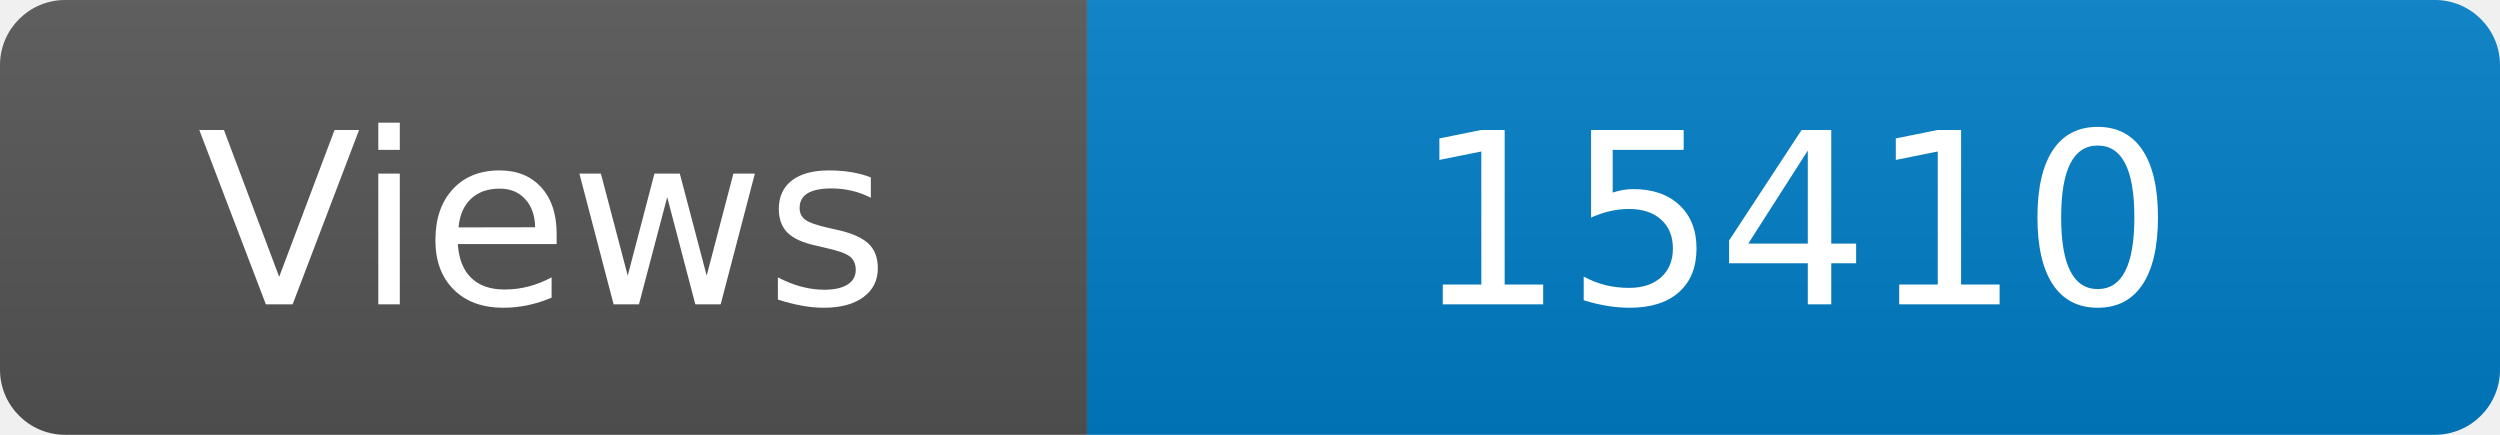
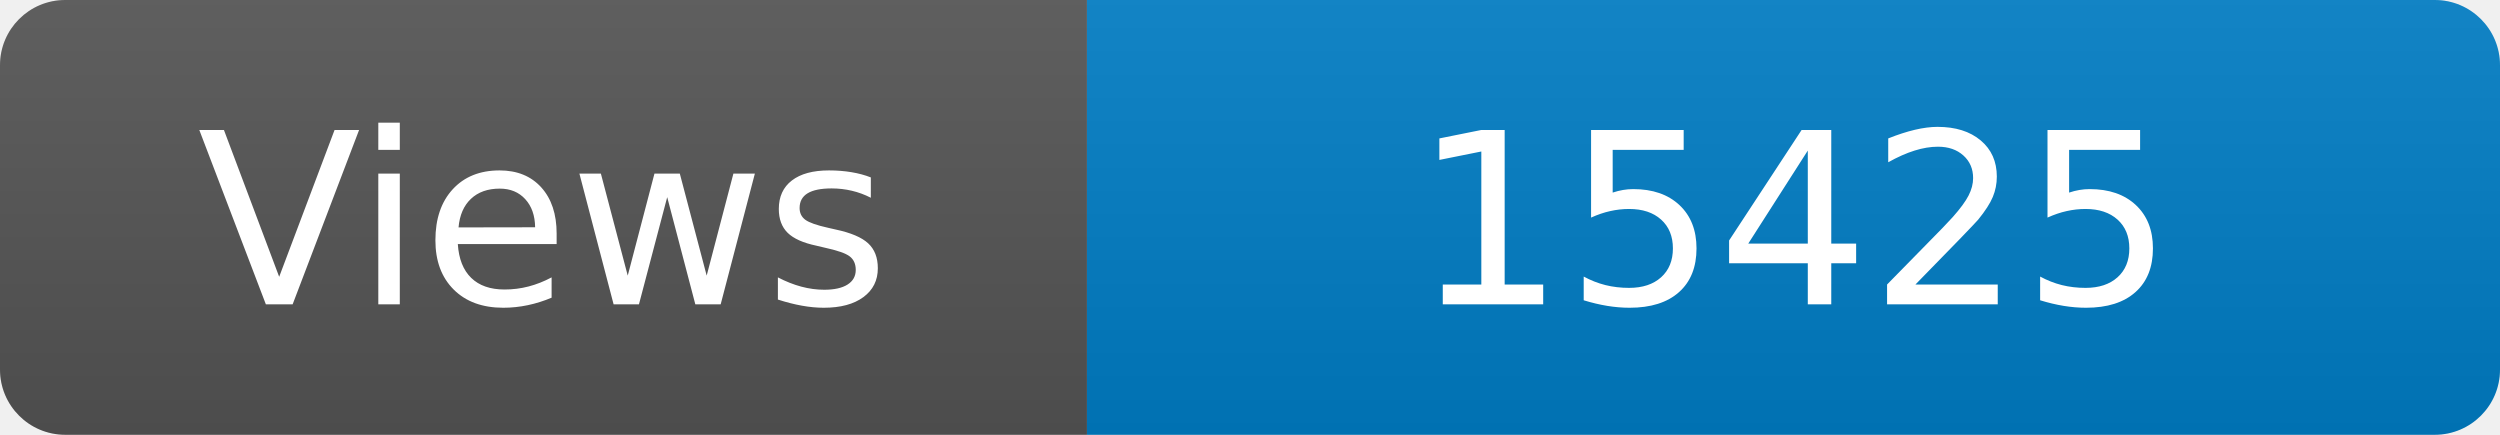
<svg xmlns="http://www.w3.org/2000/svg" width="115" height="20" role="img" aria-label="Maintained?: yes">
  <linearGradient id="s" x2="0" y2="100%">
    <stop offset="0" stop-color="#bbb" stop-opacity=".1" />
    <stop offset="1" stop-opacity=".1" />
  </linearGradient>
  <clipPath id="r">
    <rect width="115" height="20" rx="3" fill="#fff" />
  </clipPath>
  <g clip-path="url(#r)">
    <rect width="50" height="20" fill="#555" />
    <rect x="50" width="160" height="20" fill="#007ec6" />
    <rect width="115" height="20" fill="url(#s)" />
  </g>
  <g fill="#fff" text-anchor="middle" font-family="Verdana,Geneva,DejaVu Sans,sans-serif" font-size="110">
    <text x="250" y="140" transform="scale(.1)" fill="#fff">Views</text>
-     <text x="825" y="140" transform="scale(.1)" fill="#fff">15410</text>
+     <text x="825" y="140" transform="scale(.1)" fill="#fff">15425</text>
  </g>
</svg>
